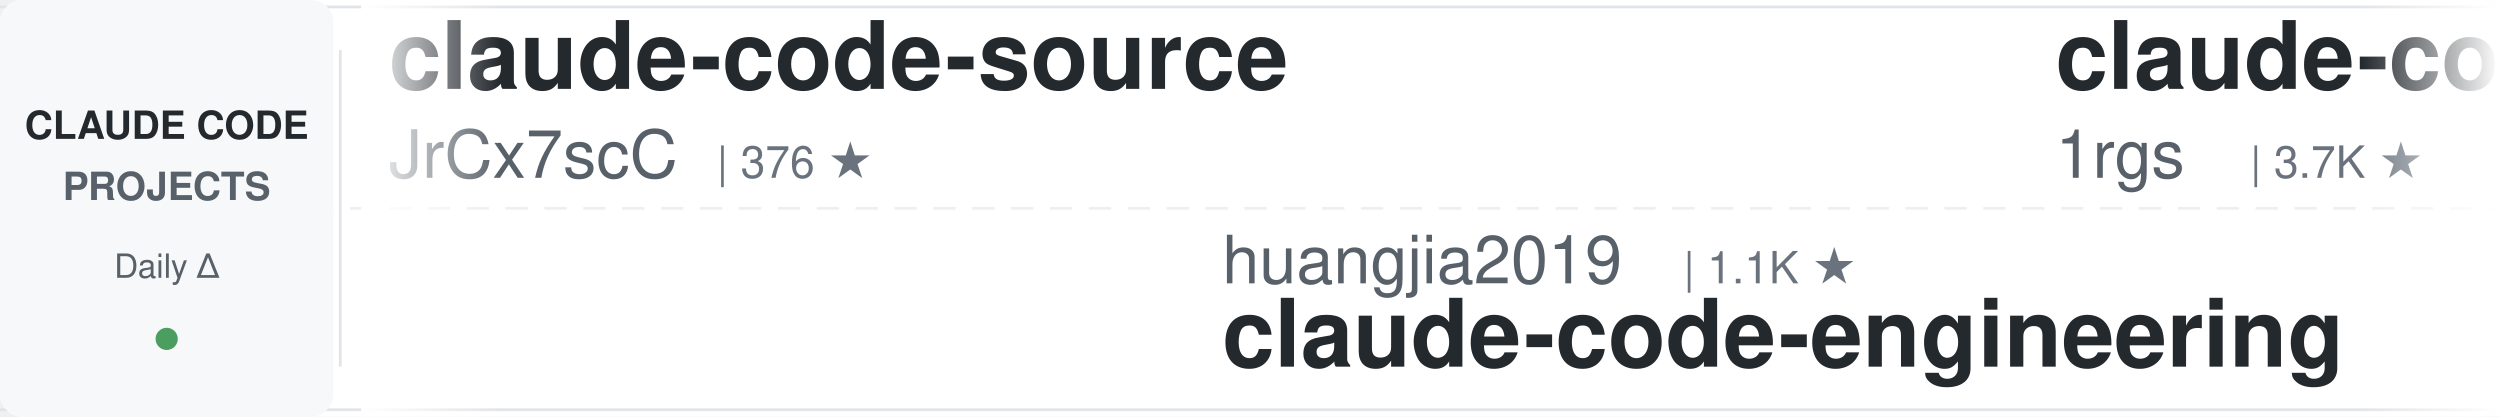
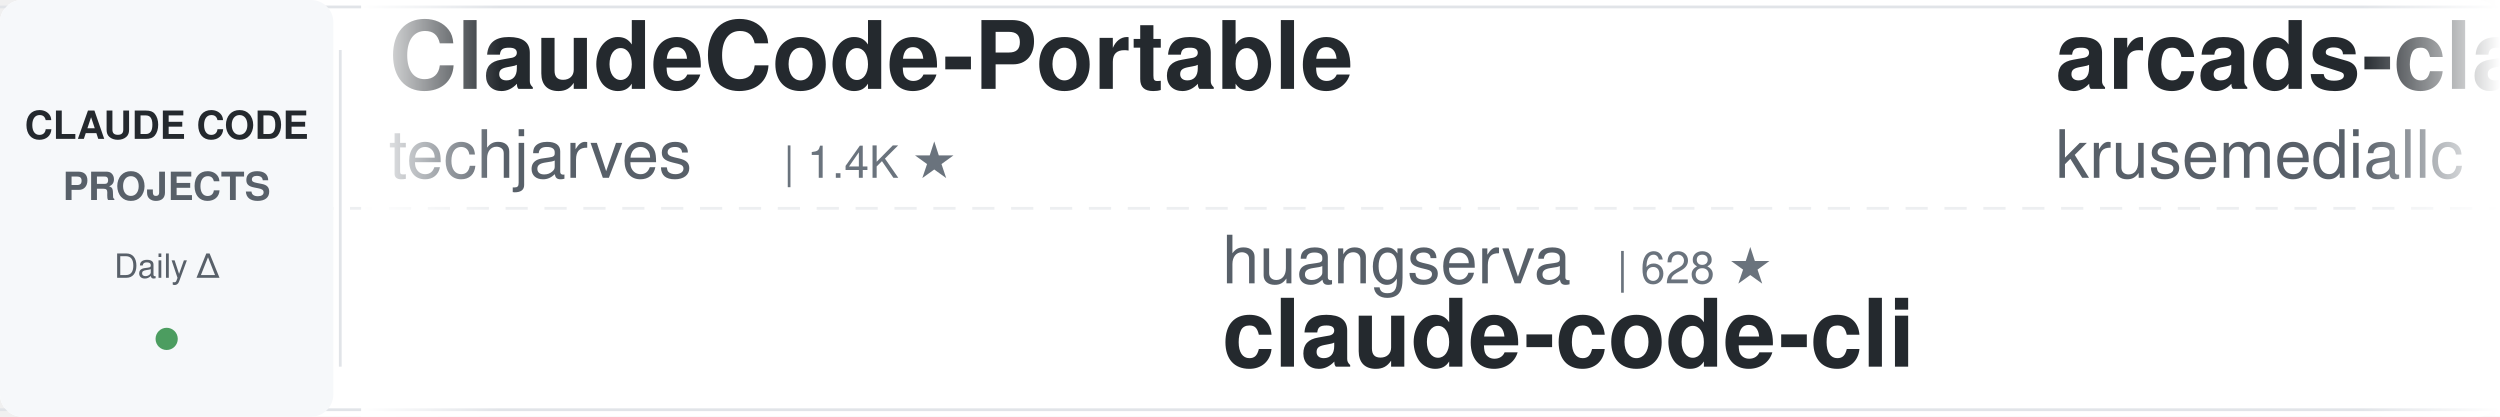
<svg xmlns="http://www.w3.org/2000/svg" width="900" height="150">
  <defs>
    <linearGradient id="leftFade" x1="0%" y1="0%" x2="100%" y2="0%">
      <stop offset="0%" style="stop-color:#ffffff;stop-opacity:1" />
      <stop offset="100%" style="stop-color:#ffffff;stop-opacity:0" />
    </linearGradient>
    <linearGradient id="rightFade" x1="0%" y1="0%" x2="100%" y2="0%">
      <stop offset="0%" style="stop-color:#ffffff;stop-opacity:0" />
      <stop offset="100%" style="stop-color:#ffffff;stop-opacity:1" />
    </linearGradient>
  </defs>
  <rect width="900" height="150" fill="#ffffff" rx="8" />
  <rect x="0" y="2" width="900" height="1" fill="#e1e4e8" />
  <rect x="0" y="147" width="900" height="1" fill="#e1e4e8" />
  <line x1="0" y1="75" x2="900" y2="75" stroke="#e1e4e8" stroke-width="1" stroke-dasharray="8 6" opacity="0.6" />
  <rect x="0" y="0" width="120" height="150" fill="#f6f8fa" rx="8" />
  <text x="60" y="50" font-family="-apple-system, BlinkMacSystemFont, 'Segoe UI', Helvetica, Arial, sans-serif" font-size="14" font-weight="600" fill="#24292e" text-anchor="middle">CLAUDE CODE</text>
  <text x="60" y="72" font-family="-apple-system, BlinkMacSystemFont, 'Segoe UI', Helvetica, Arial, sans-serif" font-size="14" font-weight="600" fill="#586069" text-anchor="middle">PROJECTS</text>
  <text x="60" y="100" font-family="-apple-system, BlinkMacSystemFont, 'Segoe UI', Helvetica, Arial, sans-serif" font-size="12" font-weight="500" fill="#586069" text-anchor="middle">Daily Δ</text>
  <circle cx="60" cy="122" r="4" fill="#22863a" opacity="0.8" />
  <rect x="122" y="18" width="1" height="114" fill="#e1e4e8" />
  <clipPath id="tickerClip">
    <rect x="130" y="0" width="770" height="150" />
  </clipPath>
  <g clip-path="url(#tickerClip)">
    <g id="tickerItems">
      <animateTransform attributeName="transform" attributeType="XML" type="translate" from="0 0" to="-3000 0" dur="54s" repeatCount="indefinite" />
      <g transform="translate(0, 0)">
-         <text x="140" y="32" font-family="-apple-system, BlinkMacSystemFont, 'Segoe UI', Helvetica, Arial, sans-serif" font-size="34" font-weight="600" fill="#24292e">claude-code-source</text>
-         <text x="140" y="64" font-family="-apple-system, BlinkMacSystemFont, 'Segoe UI', Helvetica, Arial, sans-serif" font-size="24" font-weight="400" fill="#586069">JrCx7scC</text>
-         <text x="258" y="64" font-family="-apple-system, BlinkMacSystemFont, 'Segoe UI', Helvetica, Arial, sans-serif" font-size="16" font-weight="500" fill="#6a737d">| 376 ★</text>
+         <text x="140" y="32" font-family="-apple-system, BlinkMacSystemFont, 'Segoe UI', Helvetica, Arial, sans-serif" font-size="34" font-weight="600" fill="#24292e">ClaudeCode-Portable</text>
+         <text x="140" y="64" font-family="-apple-system, BlinkMacSystemFont, 'Segoe UI', Helvetica, Arial, sans-serif" font-size="24" font-weight="400" fill="#586069">techjarves</text>
+         <text x="282" y="64" font-family="-apple-system, BlinkMacSystemFont, 'Segoe UI', Helvetica, Arial, sans-serif" font-size="16" font-weight="500" fill="#6a737d">| 1.4K ★</text>
      </g>
      <g transform="translate(300, 0)">
-         <text x="140" y="102" font-family="-apple-system, BlinkMacSystemFont, 'Segoe UI', Helvetica, Arial, sans-serif" font-size="24" font-weight="400" fill="#586069">huangjia2019</text>
-         <text x="306" y="102" font-family="-apple-system, BlinkMacSystemFont, 'Segoe UI', Helvetica, Arial, sans-serif" font-size="16" font-weight="500" fill="#6a737d">| 1.1K ★</text>
-         <text x="140" y="132" font-family="-apple-system, BlinkMacSystemFont, 'Segoe UI', Helvetica, Arial, sans-serif" font-size="34" font-weight="600" fill="#24292e">claude-code-engineering</text>
+         <text x="140" y="102" font-family="-apple-system, BlinkMacSystemFont, 'Segoe UI', Helvetica, Arial, sans-serif" font-size="24" font-weight="400" fill="#586069">huangserva</text>
+         <text x="282" y="102" font-family="-apple-system, BlinkMacSystemFont, 'Segoe UI', Helvetica, Arial, sans-serif" font-size="16" font-weight="500" fill="#6a737d">| 628 ★</text>
+         <text x="140" y="132" font-family="-apple-system, BlinkMacSystemFont, 'Segoe UI', Helvetica, Arial, sans-serif" font-size="34" font-weight="600" fill="#24292e">claude-code-cli</text>
      </g>
      <g transform="translate(600, 0)">
-         <text x="140" y="32" font-family="-apple-system, BlinkMacSystemFont, 'Segoe UI', Helvetica, Arial, sans-serif" font-size="34" font-weight="600" fill="#24292e">claude-code-proxy</text>
-         <text x="140" y="64" font-family="-apple-system, BlinkMacSystemFont, 'Segoe UI', Helvetica, Arial, sans-serif" font-size="24" font-weight="400" fill="#586069">1rgs</text>
-         <text x="210" y="64" font-family="-apple-system, BlinkMacSystemFont, 'Segoe UI', Helvetica, Arial, sans-serif" font-size="16" font-weight="500" fill="#6a737d">| 3.7K ★</text>
+         <text x="140" y="32" font-family="-apple-system, BlinkMacSystemFont, 'Segoe UI', Helvetica, Arial, sans-serif" font-size="34" font-weight="600" fill="#24292e">arcads-claude-code</text>
+         <text x="140" y="64" font-family="-apple-system, BlinkMacSystemFont, 'Segoe UI', Helvetica, Arial, sans-serif" font-size="24" font-weight="400" fill="#586069">krusemediallc</text>
+         <text x="318" y="64" font-family="-apple-system, BlinkMacSystemFont, 'Segoe UI', Helvetica, Arial, sans-serif" font-size="16" font-weight="500" fill="#6a737d">| 1.5K ★</text>
      </g>
      <g transform="translate(900, 0)">
-         <text x="140" y="102" font-family="-apple-system, BlinkMacSystemFont, 'Segoe UI', Helvetica, Arial, sans-serif" font-size="24" font-weight="400" fill="#586069">lintsinghua</text>
-         <text x="294" y="102" font-family="-apple-system, BlinkMacSystemFont, 'Segoe UI', Helvetica, Arial, sans-serif" font-size="16" font-weight="500" fill="#6a737d">| 4.2K ★</text>
-         <text x="140" y="132" font-family="-apple-system, BlinkMacSystemFont, 'Segoe UI', Helvetica, Arial, sans-serif" font-size="34" font-weight="600" fill="#24292e">claude-code-book</text>
+         <text x="140" y="102" font-family="-apple-system, BlinkMacSystemFont, 'Segoe UI', Helvetica, Arial, sans-serif" font-size="24" font-weight="400" fill="#586069">alejandrobalderas</text>
+         <text x="366" y="102" font-family="-apple-system, BlinkMacSystemFont, 'Segoe UI', Helvetica, Arial, sans-serif" font-size="16" font-weight="500" fill="#6a737d">| 2.8K ★</text>
+         <text x="140" y="132" font-family="-apple-system, BlinkMacSystemFont, 'Segoe UI', Helvetica, Arial, sans-serif" font-size="34" font-weight="600" fill="#24292e">claude-code-from-source</text>
      </g>
      <g transform="translate(1200, 0)">
-         <text x="140" y="32" font-family="-apple-system, BlinkMacSystemFont, 'Segoe UI', Helvetica, Arial, sans-serif" font-size="34" font-weight="600" fill="#24292e">system_prompts_leaks</text>
-         <text x="140" y="64" font-family="-apple-system, BlinkMacSystemFont, 'Segoe UI', Helvetica, Arial, sans-serif" font-size="24" font-weight="400" fill="#586069">asgeirtj</text>
-         <text x="258" y="64" font-family="-apple-system, BlinkMacSystemFont, 'Segoe UI', Helvetica, Arial, sans-serif" font-size="16" font-weight="500" fill="#6a737d">| 65.7K ★</text>
+         <text x="140" y="32" font-family="-apple-system, BlinkMacSystemFont, 'Segoe UI', Helvetica, Arial, sans-serif" font-size="34" font-weight="600" fill="#24292e">edmunds-claude-code</text>
+         <text x="140" y="64" font-family="-apple-system, BlinkMacSystemFont, 'Segoe UI', Helvetica, Arial, sans-serif" font-size="24" font-weight="400" fill="#586069">edmund-io</text>
+         <text x="270" y="64" font-family="-apple-system, BlinkMacSystemFont, 'Segoe UI', Helvetica, Arial, sans-serif" font-size="16" font-weight="500" fill="#6a737d">| 1.5K ★</text>
      </g>
      <g transform="translate(1500, 0)">
-         <text x="140" y="102" font-family="-apple-system, BlinkMacSystemFont, 'Segoe UI', Helvetica, Arial, sans-serif" font-size="24" font-weight="400" fill="#586069">anthropics</text>
-         <text x="282" y="102" font-family="-apple-system, BlinkMacSystemFont, 'Segoe UI', Helvetica, Arial, sans-serif" font-size="16" font-weight="500" fill="#6a737d">| 176.1K ★</text>
-         <text x="140" y="132" font-family="-apple-system, BlinkMacSystemFont, 'Segoe UI', Helvetica, Arial, sans-serif" font-size="34" font-weight="600" fill="#24292e">skills</text>
+         <text x="140" y="102" font-family="-apple-system, BlinkMacSystemFont, 'Segoe UI', Helvetica, Arial, sans-serif" font-size="24" font-weight="400" fill="#586069">AprilNEA</text>
+         <text x="258" y="102" font-family="-apple-system, BlinkMacSystemFont, 'Segoe UI', Helvetica, Arial, sans-serif" font-size="16" font-weight="500" fill="#6a737d">| 391 ★</text>
+         <text x="140" y="132" font-family="-apple-system, BlinkMacSystemFont, 'Segoe UI', Helvetica, Arial, sans-serif" font-size="34" font-weight="600" fill="#24292e">claude-code-source</text>
      </g>
      <g transform="translate(1800, 0)">
-         <text x="140" y="32" font-family="-apple-system, BlinkMacSystemFont, 'Segoe UI', Helvetica, Arial, sans-serif" font-size="34" font-weight="600" fill="#24292e">claude-code-telegram</text>
-         <text x="140" y="64" font-family="-apple-system, BlinkMacSystemFont, 'Segoe UI', Helvetica, Arial, sans-serif" font-size="24" font-weight="400" fill="#586069">overwirehq</text>
-         <text x="282" y="64" font-family="-apple-system, BlinkMacSystemFont, 'Segoe UI', Helvetica, Arial, sans-serif" font-size="16" font-weight="500" fill="#6a737d">| 2.8K ★</text>
+         <text x="140" y="32" font-family="-apple-system, BlinkMacSystemFont, 'Segoe UI', Helvetica, Arial, sans-serif" font-size="34" font-weight="600" fill="#24292e">claude-code-tips</text>
+         <text x="140" y="64" font-family="-apple-system, BlinkMacSystemFont, 'Segoe UI', Helvetica, Arial, sans-serif" font-size="24" font-weight="400" fill="#586069">ykdojo</text>
+         <text x="234" y="64" font-family="-apple-system, BlinkMacSystemFont, 'Segoe UI', Helvetica, Arial, sans-serif" font-size="16" font-weight="500" fill="#6a737d">| 10.1K ★</text>
      </g>
      <g transform="translate(2100, 0)">
-         <text x="140" y="102" font-family="-apple-system, BlinkMacSystemFont, 'Segoe UI', Helvetica, Arial, sans-serif" font-size="24" font-weight="400" fill="#586069">centminmod</text>
-         <text x="282" y="102" font-family="-apple-system, BlinkMacSystemFont, 'Segoe UI', Helvetica, Arial, sans-serif" font-size="16" font-weight="500" fill="#6a737d">| 2.6K ★</text>
-         <text x="140" y="132" font-family="-apple-system, BlinkMacSystemFont, 'Segoe UI', Helvetica, Arial, sans-serif" font-size="34" font-weight="600" fill="#24292e">my-claude-code-setup</text>
+         <text x="140" y="102" font-family="-apple-system, BlinkMacSystemFont, 'Segoe UI', Helvetica, Arial, sans-serif" font-size="24" font-weight="400" fill="#586069">VoltAgent</text>
+         <text x="270" y="102" font-family="-apple-system, BlinkMacSystemFont, 'Segoe UI', Helvetica, Arial, sans-serif" font-size="16" font-weight="500" fill="#6a737d">| 25.0K ★</text>
+         <text x="140" y="132" font-family="-apple-system, BlinkMacSystemFont, 'Segoe UI', Helvetica, Arial, sans-serif" font-size="34" font-weight="600" fill="#24292e">awesome-claude-code-suba...</text>
      </g>
      <g transform="translate(2400, 0)">
-         <text x="140" y="32" font-family="-apple-system, BlinkMacSystemFont, 'Segoe UI', Helvetica, Arial, sans-serif" font-size="34" font-weight="600" fill="#24292e">claude-code-settings</text>
-         <text x="140" y="64" font-family="-apple-system, BlinkMacSystemFont, 'Segoe UI', Helvetica, Arial, sans-serif" font-size="24" font-weight="400" fill="#586069">feiskyer</text>
-         <text x="258" y="64" font-family="-apple-system, BlinkMacSystemFont, 'Segoe UI', Helvetica, Arial, sans-serif" font-size="16" font-weight="500" fill="#6a737d">| 1.7K ★</text>
+         <text x="140" y="32" font-family="-apple-system, BlinkMacSystemFont, 'Segoe UI', Helvetica, Arial, sans-serif" font-size="34" font-weight="600" fill="#24292e">claude-coder</text>
+         <text x="140" y="64" font-family="-apple-system, BlinkMacSystemFont, 'Segoe UI', Helvetica, Arial, sans-serif" font-size="24" font-weight="400" fill="#586069">kodu-ai</text>
+         <text x="246" y="64" font-family="-apple-system, BlinkMacSystemFont, 'Segoe UI', Helvetica, Arial, sans-serif" font-size="16" font-weight="500" fill="#6a737d">| 5.2K ★</text>
      </g>
      <g transform="translate(2700, 0)">
-         <text x="140" y="102" font-family="-apple-system, BlinkMacSystemFont, 'Segoe UI', Helvetica, Arial, sans-serif" font-size="24" font-weight="400" fill="#586069">anthropics</text>
-         <text x="282" y="102" font-family="-apple-system, BlinkMacSystemFont, 'Segoe UI', Helvetica, Arial, sans-serif" font-size="16" font-weight="500" fill="#6a737d">| 980 ★</text>
-         <text x="140" y="132" font-family="-apple-system, BlinkMacSystemFont, 'Segoe UI', Helvetica, Arial, sans-serif" font-size="34" font-weight="600" fill="#24292e">claude-code-base-action</text>
+         <text x="140" y="102" font-family="-apple-system, BlinkMacSystemFont, 'Segoe UI', Helvetica, Arial, sans-serif" font-size="24" font-weight="400" fill="#586069">rohitg00</text>
+         <text x="258" y="102" font-family="-apple-system, BlinkMacSystemFont, 'Segoe UI', Helvetica, Arial, sans-serif" font-size="16" font-weight="500" fill="#6a737d">| 2.6K ★</text>
+         <text x="140" y="132" font-family="-apple-system, BlinkMacSystemFont, 'Segoe UI', Helvetica, Arial, sans-serif" font-size="34" font-weight="600" fill="#24292e">awesome-claude-code-tool...</text>
      </g>
      <g transform="translate(3000, 0)">
-         <text x="140" y="32" font-family="-apple-system, BlinkMacSystemFont, 'Segoe UI', Helvetica, Arial, sans-serif" font-size="34" font-weight="600" fill="#24292e">claude-code-source</text>
-         <text x="140" y="64" font-family="-apple-system, BlinkMacSystemFont, 'Segoe UI', Helvetica, Arial, sans-serif" font-size="24" font-weight="400" fill="#586069">JrCx7scC</text>
-         <text x="258" y="64" font-family="-apple-system, BlinkMacSystemFont, 'Segoe UI', Helvetica, Arial, sans-serif" font-size="16" font-weight="500" fill="#6a737d">| 376 ★</text>
+         <text x="140" y="32" font-family="-apple-system, BlinkMacSystemFont, 'Segoe UI', Helvetica, Arial, sans-serif" font-size="34" font-weight="600" fill="#24292e">ClaudeCode-Portable</text>
+         <text x="140" y="64" font-family="-apple-system, BlinkMacSystemFont, 'Segoe UI', Helvetica, Arial, sans-serif" font-size="24" font-weight="400" fill="#586069">techjarves</text>
+         <text x="282" y="64" font-family="-apple-system, BlinkMacSystemFont, 'Segoe UI', Helvetica, Arial, sans-serif" font-size="16" font-weight="500" fill="#6a737d">| 1.4K ★</text>
      </g>
      <g transform="translate(3300, 0)">
-         <text x="140" y="102" font-family="-apple-system, BlinkMacSystemFont, 'Segoe UI', Helvetica, Arial, sans-serif" font-size="24" font-weight="400" fill="#586069">huangjia2019</text>
-         <text x="306" y="102" font-family="-apple-system, BlinkMacSystemFont, 'Segoe UI', Helvetica, Arial, sans-serif" font-size="16" font-weight="500" fill="#6a737d">| 1.1K ★</text>
-         <text x="140" y="132" font-family="-apple-system, BlinkMacSystemFont, 'Segoe UI', Helvetica, Arial, sans-serif" font-size="34" font-weight="600" fill="#24292e">claude-code-engineering</text>
+         <text x="140" y="102" font-family="-apple-system, BlinkMacSystemFont, 'Segoe UI', Helvetica, Arial, sans-serif" font-size="24" font-weight="400" fill="#586069">huangserva</text>
+         <text x="282" y="102" font-family="-apple-system, BlinkMacSystemFont, 'Segoe UI', Helvetica, Arial, sans-serif" font-size="16" font-weight="500" fill="#6a737d">| 628 ★</text>
+         <text x="140" y="132" font-family="-apple-system, BlinkMacSystemFont, 'Segoe UI', Helvetica, Arial, sans-serif" font-size="34" font-weight="600" fill="#24292e">claude-code-cli</text>
      </g>
      <g transform="translate(3600, 0)">
-         <text x="140" y="32" font-family="-apple-system, BlinkMacSystemFont, 'Segoe UI', Helvetica, Arial, sans-serif" font-size="34" font-weight="600" fill="#24292e">claude-code-proxy</text>
-         <text x="140" y="64" font-family="-apple-system, BlinkMacSystemFont, 'Segoe UI', Helvetica, Arial, sans-serif" font-size="24" font-weight="400" fill="#586069">1rgs</text>
-         <text x="210" y="64" font-family="-apple-system, BlinkMacSystemFont, 'Segoe UI', Helvetica, Arial, sans-serif" font-size="16" font-weight="500" fill="#6a737d">| 3.7K ★</text>
+         <text x="140" y="32" font-family="-apple-system, BlinkMacSystemFont, 'Segoe UI', Helvetica, Arial, sans-serif" font-size="34" font-weight="600" fill="#24292e">arcads-claude-code</text>
+         <text x="140" y="64" font-family="-apple-system, BlinkMacSystemFont, 'Segoe UI', Helvetica, Arial, sans-serif" font-size="24" font-weight="400" fill="#586069">krusemediallc</text>
+         <text x="318" y="64" font-family="-apple-system, BlinkMacSystemFont, 'Segoe UI', Helvetica, Arial, sans-serif" font-size="16" font-weight="500" fill="#6a737d">| 1.5K ★</text>
      </g>
      <g transform="translate(3900, 0)">
-         <text x="140" y="102" font-family="-apple-system, BlinkMacSystemFont, 'Segoe UI', Helvetica, Arial, sans-serif" font-size="24" font-weight="400" fill="#586069">lintsinghua</text>
-         <text x="294" y="102" font-family="-apple-system, BlinkMacSystemFont, 'Segoe UI', Helvetica, Arial, sans-serif" font-size="16" font-weight="500" fill="#6a737d">| 4.2K ★</text>
-         <text x="140" y="132" font-family="-apple-system, BlinkMacSystemFont, 'Segoe UI', Helvetica, Arial, sans-serif" font-size="34" font-weight="600" fill="#24292e">claude-code-book</text>
+         <text x="140" y="102" font-family="-apple-system, BlinkMacSystemFont, 'Segoe UI', Helvetica, Arial, sans-serif" font-size="24" font-weight="400" fill="#586069">alejandrobalderas</text>
+         <text x="366" y="102" font-family="-apple-system, BlinkMacSystemFont, 'Segoe UI', Helvetica, Arial, sans-serif" font-size="16" font-weight="500" fill="#6a737d">| 2.8K ★</text>
+         <text x="140" y="132" font-family="-apple-system, BlinkMacSystemFont, 'Segoe UI', Helvetica, Arial, sans-serif" font-size="34" font-weight="600" fill="#24292e">claude-code-from-source</text>
      </g>
    </g>
  </g>
  <rect x="130" y="0" width="50" height="150" fill="url(#leftFade)" />
  <rect x="850" y="0" width="50" height="150" fill="url(#rightFade)" />
</svg>
